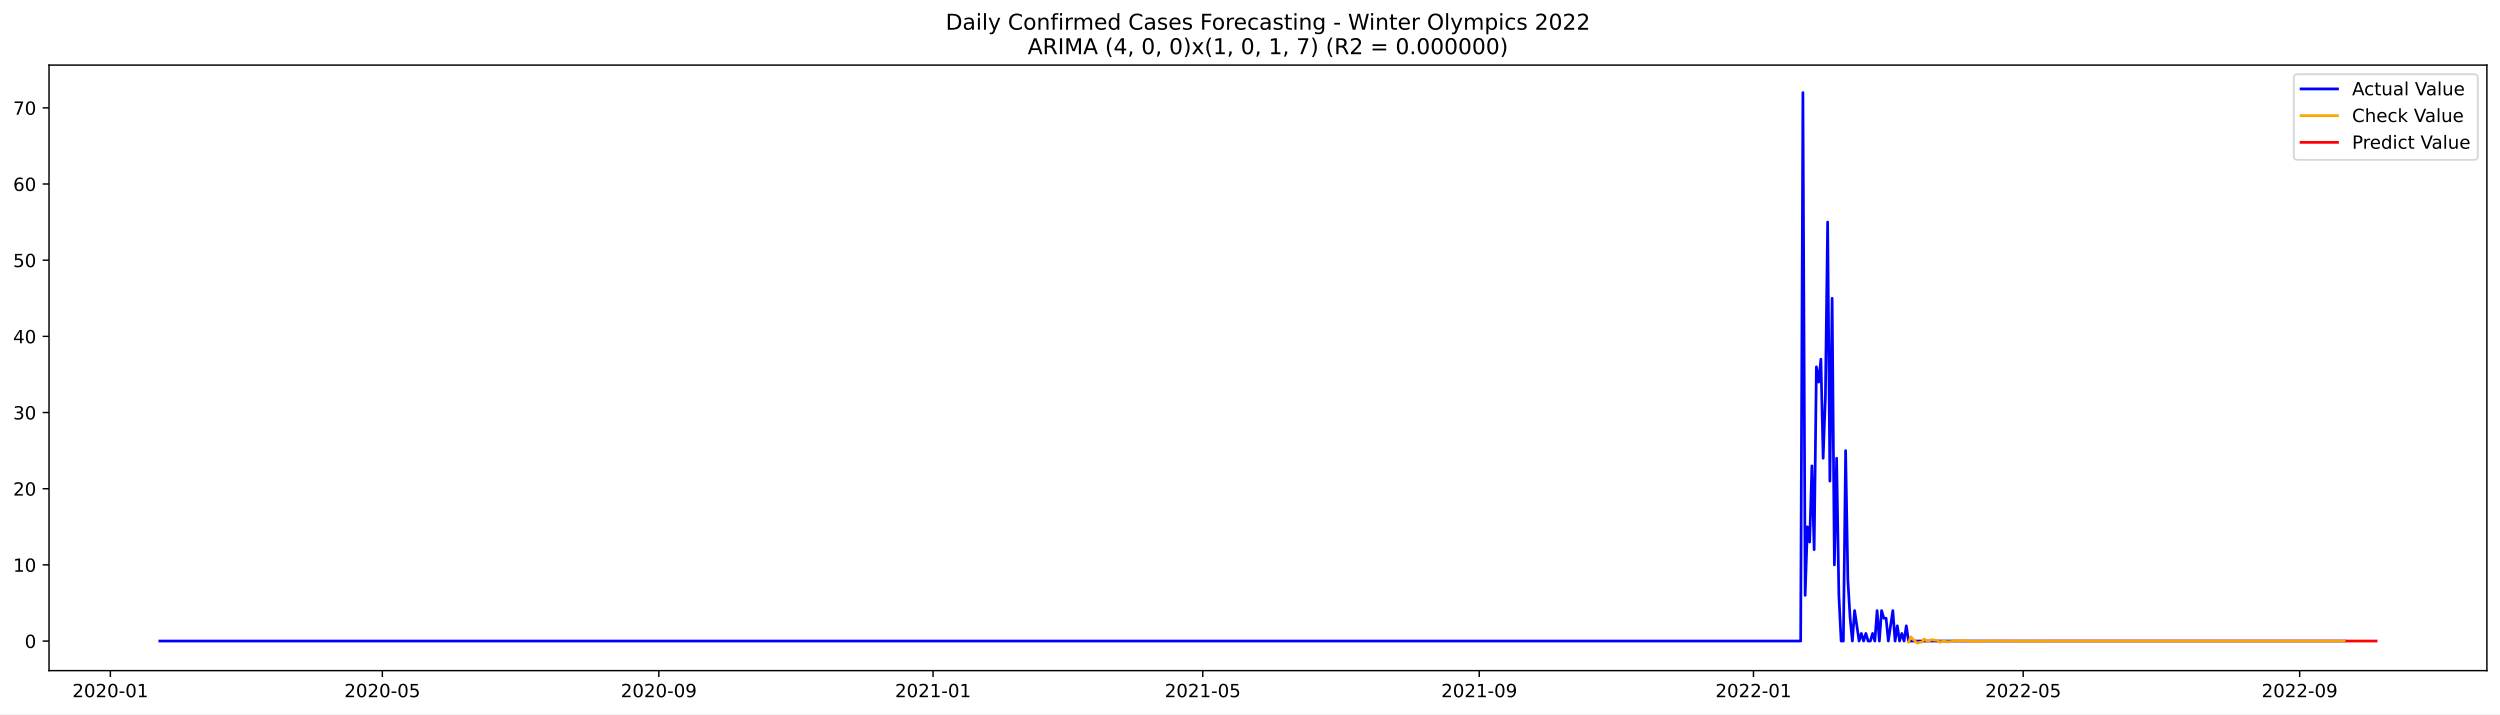
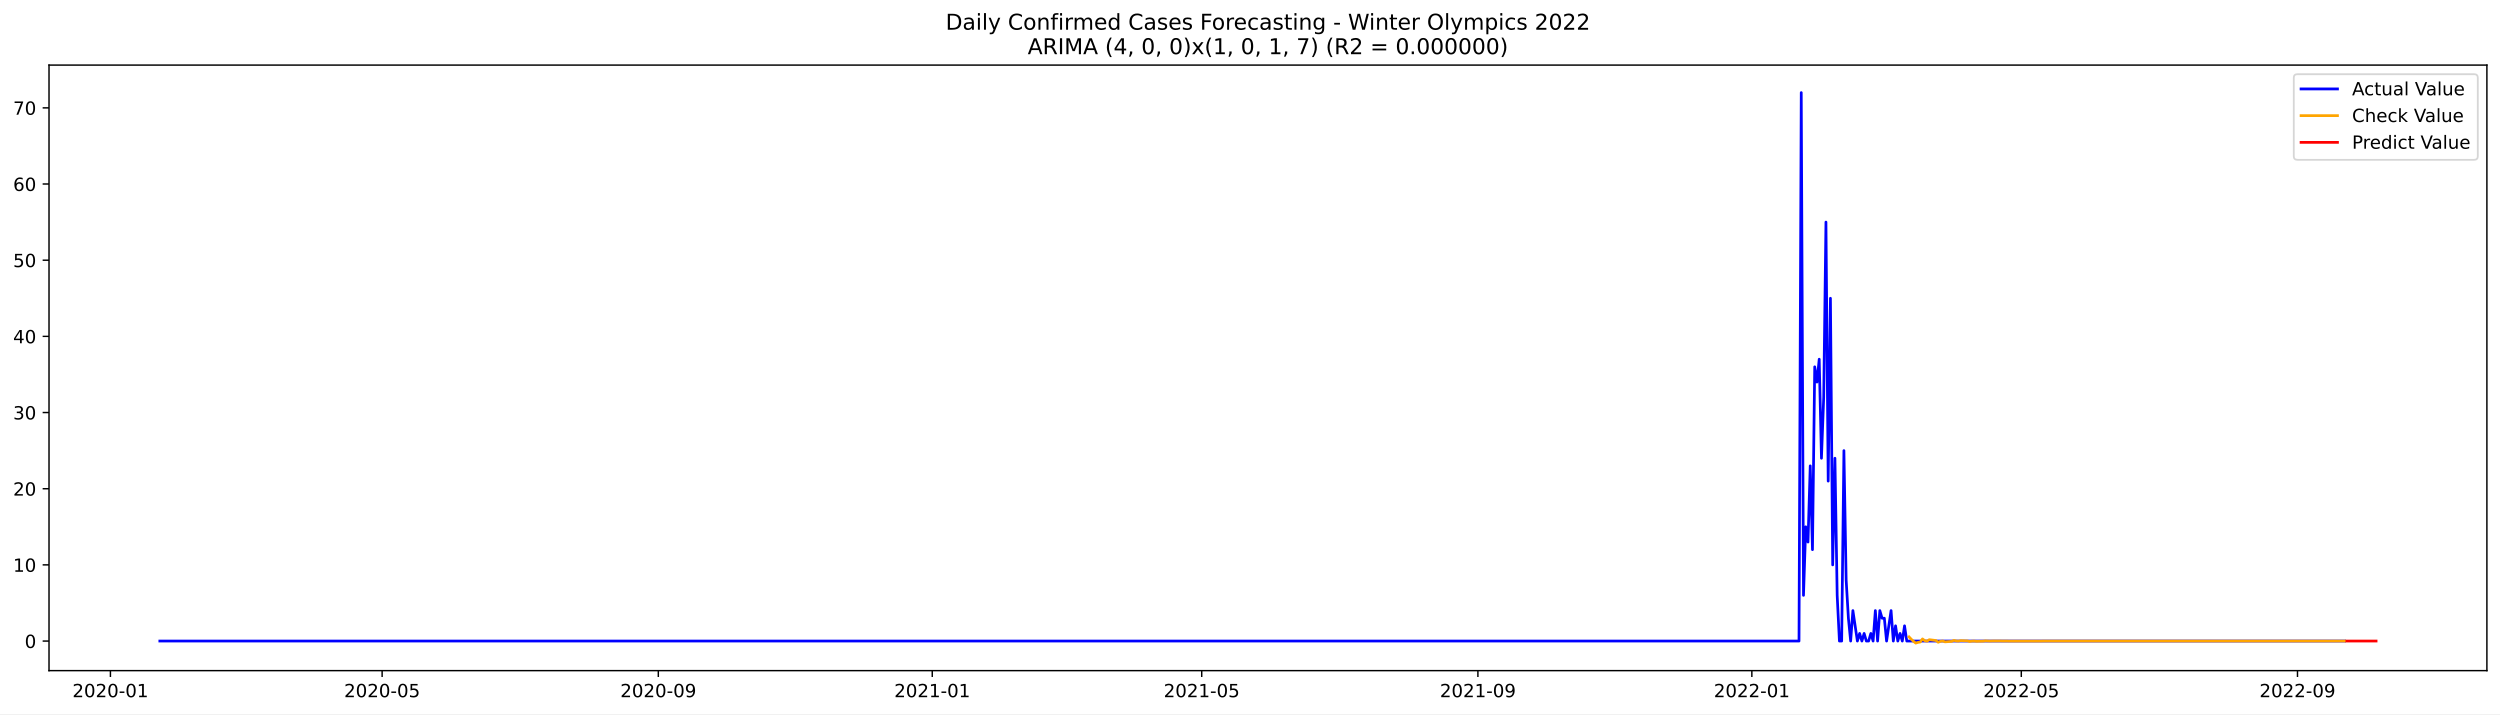
<svg xmlns="http://www.w3.org/2000/svg" xmlns:xlink="http://www.w3.org/1999/xlink" width="1373.325pt" height="392.274pt" viewBox="0 0 1373.325 392.274" version="1.1">
  <defs>
    <style type="text/css">*{stroke-linejoin: round; stroke-linecap: butt}</style>
  </defs>
  <g id="figure_1">
    <g id="patch_1">
      <path d="M 0 392.274  L 1373.325 392.274  L 1373.325 0  L 0 0  z " style="fill: #ffffff" />
    </g>
    <g id="axes_1">
      <g id="patch_2">
        <path d="M 26.925 368.396  L 1366.125 368.396  L 1366.125 35.755  L 26.925 35.755  z " style="fill: #ffffff" />
      </g>
      <g id="matplotlib.axis_1">
        <g id="xtick_1">
          <g id="line2d_1">
            <defs>
-               <path id="mdbe1eb4fd7" d="M 0 0  L 0 3.5  " style="stroke: #000000; stroke-width: 0.8" />
+               <path id="m71207d4132" d="M 0 0  L 0 3.5  " style="stroke: #000000; stroke-width: 0.8" />
            </defs>
            <g>
-               <use xlink:href="#mdbe1eb4fd7" x="60.633" y="368.396" style="stroke: #000000; stroke-width: 0.8" />
+               <use xlink:href="#m71207d4132" x="60.661" y="368.396" style="stroke: #000000; stroke-width: 0.8" />
            </g>
          </g>
          <g id="text_1">
-             <g transform="translate(39.74202 382.9939)scale(0.1 -0.1)">
+             <g transform="translate(39.76954 382.9939)scale(0.1 -0.1)">
              <defs>
                <path id="DejaVuSans-32" d="M 1228 531  L 3431 531  L 3431 0  L 469 0  L 469 531  Q 828 903 1448 1529  Q 2069 2156 2228 2338  Q 2531 2678 2651 2914  Q 2772 3150 2772 3378  Q 2772 3750 2511 3984  Q 2250 4219 1831 4219  Q 1534 4219 1204 4116  Q 875 4013 500 3803  L 500 4441  Q 881 4594 1212 4672  Q 1544 4750 1819 4750  Q 2544 4750 2975 4387  Q 3406 4025 3406 3419  Q 3406 3131 3298 2873  Q 3191 2616 2906 2266  Q 2828 2175 2409 1742  Q 1991 1309 1228 531  z " transform="scale(0.015625)" />
                <path id="DejaVuSans-30" d="M 2034 4250  Q 1547 4250 1301 3770  Q 1056 3291 1056 2328  Q 1056 1369 1301 889  Q 1547 409 2034 409  Q 2525 409 2770 889  Q 3016 1369 3016 2328  Q 3016 3291 2770 3770  Q 2525 4250 2034 4250  z M 2034 4750  Q 2819 4750 3233 4129  Q 3647 3509 3647 2328  Q 3647 1150 3233 529  Q 2819 -91 2034 -91  Q 1250 -91 836 529  Q 422 1150 422 2328  Q 422 3509 836 4129  Q 1250 4750 2034 4750  z " transform="scale(0.015625)" />
                <path id="DejaVuSans-2d" d="M 313 2009  L 1997 2009  L 1997 1497  L 313 1497  L 313 2009  z " transform="scale(0.015625)" />
                <path id="DejaVuSans-31" d="M 794 531  L 1825 531  L 1825 4091  L 703 3866  L 703 4441  L 1819 4666  L 2450 4666  L 2450 531  L 3481 531  L 3481 0  L 794 0  L 794 531  z " transform="scale(0.015625)" />
              </defs>
              <use xlink:href="#DejaVuSans-32" />
              <use xlink:href="#DejaVuSans-30" x="63.623" />
              <use xlink:href="#DejaVuSans-32" x="127.246" />
              <use xlink:href="#DejaVuSans-30" x="190.869" />
              <use xlink:href="#DejaVuSans-2d" x="254.492" />
              <use xlink:href="#DejaVuSans-30" x="290.576" />
              <use xlink:href="#DejaVuSans-31" x="354.199" />
            </g>
          </g>
        </g>
        <g id="xtick_2">
          <g id="line2d_2">
            <g>
-               <use xlink:href="#mdbe1eb4fd7" x="210.037" y="368.396" style="stroke: #000000; stroke-width: 0.8" />
+               <use xlink:href="#m71207d4132" x="209.913" y="368.396" style="stroke: #000000; stroke-width: 0.8" />
            </g>
          </g>
          <g id="text_2">
-             <g transform="translate(189.1457 382.9939)scale(0.1 -0.1)">
+             <g transform="translate(189.0218 382.9939)scale(0.1 -0.1)">
              <defs>
                <path id="DejaVuSans-35" d="M 691 4666  L 3169 4666  L 3169 4134  L 1269 4134  L 1269 2991  Q 1406 3038 1543 3061  Q 1681 3084 1819 3084  Q 2600 3084 3056 2656  Q 3513 2228 3513 1497  Q 3513 744 3044 326  Q 2575 -91 1722 -91  Q 1428 -91 1123 -41  Q 819 9 494 109  L 494 744  Q 775 591 1075 516  Q 1375 441 1709 441  Q 2250 441 2565 725  Q 2881 1009 2881 1497  Q 2881 1984 2565 2268  Q 2250 2553 1709 2553  Q 1456 2553 1204 2497  Q 953 2441 691 2322  L 691 4666  z " transform="scale(0.015625)" />
              </defs>
              <use xlink:href="#DejaVuSans-32" />
              <use xlink:href="#DejaVuSans-30" x="63.623" />
              <use xlink:href="#DejaVuSans-32" x="127.246" />
              <use xlink:href="#DejaVuSans-30" x="190.869" />
              <use xlink:href="#DejaVuSans-2d" x="254.492" />
              <use xlink:href="#DejaVuSans-30" x="290.576" />
              <use xlink:href="#DejaVuSans-35" x="354.199" />
            </g>
          </g>
        </g>
        <g id="xtick_3">
          <g id="line2d_3">
            <g>
-               <use xlink:href="#mdbe1eb4fd7" x="361.91" y="368.396" style="stroke: #000000; stroke-width: 0.8" />
+               <use xlink:href="#m71207d4132" x="361.632" y="368.396" style="stroke: #000000; stroke-width: 0.8" />
            </g>
          </g>
          <g id="text_3">
-             <g transform="translate(341.0188 382.9939)scale(0.1 -0.1)">
+             <g transform="translate(340.7411 382.9939)scale(0.1 -0.1)">
              <defs>
                <path id="DejaVuSans-39" d="M 703 97  L 703 672  Q 941 559 1184 500  Q 1428 441 1663 441  Q 2288 441 2617 861  Q 2947 1281 2994 2138  Q 2813 1869 2534 1725  Q 2256 1581 1919 1581  Q 1219 1581 811 2004  Q 403 2428 403 3163  Q 403 3881 828 4315  Q 1253 4750 1959 4750  Q 2769 4750 3195 4129  Q 3622 3509 3622 2328  Q 3622 1225 3098 567  Q 2575 -91 1691 -91  Q 1453 -91 1209 -44  Q 966 3 703 97  z M 1959 2075  Q 2384 2075 2632 2365  Q 2881 2656 2881 3163  Q 2881 3666 2632 3958  Q 2384 4250 1959 4250  Q 1534 4250 1286 3958  Q 1038 3666 1038 3163  Q 1038 2656 1286 2365  Q 1534 2075 1959 2075  z " transform="scale(0.015625)" />
              </defs>
              <use xlink:href="#DejaVuSans-32" />
              <use xlink:href="#DejaVuSans-30" x="63.623" />
              <use xlink:href="#DejaVuSans-32" x="127.246" />
              <use xlink:href="#DejaVuSans-30" x="190.869" />
              <use xlink:href="#DejaVuSans-2d" x="254.492" />
              <use xlink:href="#DejaVuSans-30" x="290.576" />
              <use xlink:href="#DejaVuSans-39" x="354.199" />
            </g>
          </g>
        </g>
        <g id="xtick_4">
          <g id="line2d_4">
            <g>
-               <use xlink:href="#mdbe1eb4fd7" x="512.549" y="368.396" style="stroke: #000000; stroke-width: 0.8" />
+               <use xlink:href="#m71207d4132" x="512.118" y="368.396" style="stroke: #000000; stroke-width: 0.8" />
            </g>
          </g>
          <g id="text_4">
-             <g transform="translate(491.6572 382.9939)scale(0.1 -0.1)">
+             <g transform="translate(491.2269 382.9939)scale(0.1 -0.1)">
              <use xlink:href="#DejaVuSans-32" />
              <use xlink:href="#DejaVuSans-30" x="63.623" />
              <use xlink:href="#DejaVuSans-32" x="127.246" />
              <use xlink:href="#DejaVuSans-31" x="190.869" />
              <use xlink:href="#DejaVuSans-2d" x="254.492" />
              <use xlink:href="#DejaVuSans-30" x="290.576" />
              <use xlink:href="#DejaVuSans-31" x="354.199" />
            </g>
          </g>
        </g>
        <g id="xtick_5">
          <g id="line2d_5">
            <g>
-               <use xlink:href="#mdbe1eb4fd7" x="660.718" y="368.396" style="stroke: #000000; stroke-width: 0.8" />
+               <use xlink:href="#m71207d4132" x="660.137" y="368.396" style="stroke: #000000; stroke-width: 0.8" />
            </g>
          </g>
          <g id="text_5">
-             <g transform="translate(639.8261 382.9939)scale(0.1 -0.1)">
+             <g transform="translate(639.2456 382.9939)scale(0.1 -0.1)">
              <use xlink:href="#DejaVuSans-32" />
              <use xlink:href="#DejaVuSans-30" x="63.623" />
              <use xlink:href="#DejaVuSans-32" x="127.246" />
              <use xlink:href="#DejaVuSans-31" x="190.869" />
              <use xlink:href="#DejaVuSans-2d" x="254.492" />
              <use xlink:href="#DejaVuSans-30" x="290.576" />
              <use xlink:href="#DejaVuSans-35" x="354.199" />
            </g>
          </g>
        </g>
        <g id="xtick_6">
          <g id="line2d_6">
            <g>
-               <use xlink:href="#mdbe1eb4fd7" x="812.591" y="368.396" style="stroke: #000000; stroke-width: 0.8" />
+               <use xlink:href="#m71207d4132" x="811.856" y="368.396" style="stroke: #000000; stroke-width: 0.8" />
            </g>
          </g>
          <g id="text_6">
-             <g transform="translate(791.6992 382.9939)scale(0.1 -0.1)">
+             <g transform="translate(790.9649 382.9939)scale(0.1 -0.1)">
              <use xlink:href="#DejaVuSans-32" />
              <use xlink:href="#DejaVuSans-30" x="63.623" />
              <use xlink:href="#DejaVuSans-32" x="127.246" />
              <use xlink:href="#DejaVuSans-31" x="190.869" />
              <use xlink:href="#DejaVuSans-2d" x="254.492" />
              <use xlink:href="#DejaVuSans-30" x="290.576" />
              <use xlink:href="#DejaVuSans-39" x="354.199" />
            </g>
          </g>
        </g>
        <g id="xtick_7">
          <g id="line2d_7">
            <g>
-               <use xlink:href="#mdbe1eb4fd7" x="963.229" y="368.396" style="stroke: #000000; stroke-width: 0.8" />
+               <use xlink:href="#m71207d4132" x="962.342" y="368.396" style="stroke: #000000; stroke-width: 0.8" />
            </g>
          </g>
          <g id="text_7">
-             <g transform="translate(942.3376 382.9939)scale(0.1 -0.1)">
+             <g transform="translate(941.4507 382.9939)scale(0.1 -0.1)">
              <use xlink:href="#DejaVuSans-32" />
              <use xlink:href="#DejaVuSans-30" x="63.623" />
              <use xlink:href="#DejaVuSans-32" x="127.246" />
              <use xlink:href="#DejaVuSans-32" x="190.869" />
              <use xlink:href="#DejaVuSans-2d" x="254.492" />
              <use xlink:href="#DejaVuSans-30" x="290.576" />
              <use xlink:href="#DejaVuSans-31" x="354.199" />
            </g>
          </g>
        </g>
        <g id="xtick_8">
          <g id="line2d_8">
            <g>
-               <use xlink:href="#mdbe1eb4fd7" x="1111.398" y="368.396" style="stroke: #000000; stroke-width: 0.8" />
+               <use xlink:href="#m71207d4132" x="1110.361" y="368.396" style="stroke: #000000; stroke-width: 0.8" />
            </g>
          </g>
          <g id="text_8">
-             <g transform="translate(1090.507 382.9939)scale(0.1 -0.1)">
+             <g transform="translate(1089.469 382.9939)scale(0.1 -0.1)">
              <use xlink:href="#DejaVuSans-32" />
              <use xlink:href="#DejaVuSans-30" x="63.623" />
              <use xlink:href="#DejaVuSans-32" x="127.246" />
              <use xlink:href="#DejaVuSans-32" x="190.869" />
              <use xlink:href="#DejaVuSans-2d" x="254.492" />
              <use xlink:href="#DejaVuSans-30" x="290.576" />
              <use xlink:href="#DejaVuSans-35" x="354.199" />
            </g>
          </g>
        </g>
        <g id="xtick_9">
          <g id="line2d_9">
            <g>
-               <use xlink:href="#mdbe1eb4fd7" x="1263.271" y="368.396" style="stroke: #000000; stroke-width: 0.8" />
+               <use xlink:href="#m71207d4132" x="1262.08" y="368.396" style="stroke: #000000; stroke-width: 0.8" />
            </g>
          </g>
          <g id="text_9">
-             <g transform="translate(1242.38 382.9939)scale(0.1 -0.1)">
+             <g transform="translate(1241.189 382.9939)scale(0.1 -0.1)">
              <use xlink:href="#DejaVuSans-32" />
              <use xlink:href="#DejaVuSans-30" x="63.623" />
              <use xlink:href="#DejaVuSans-32" x="127.246" />
              <use xlink:href="#DejaVuSans-32" x="190.869" />
              <use xlink:href="#DejaVuSans-2d" x="254.492" />
              <use xlink:href="#DejaVuSans-30" x="290.576" />
              <use xlink:href="#DejaVuSans-39" x="354.199" />
            </g>
          </g>
        </g>
      </g>
      <g id="matplotlib.axis_2">
        <g id="ytick_1">
          <g id="line2d_10">
            <defs>
-               <path id="m7c693dbdd8" d="M 0 0  L -3.5 0  " style="stroke: #000000; stroke-width: 0.8" />
+               <path id="me7e6e7f7c8" d="M 0 0  L -3.5 0  " style="stroke: #000000; stroke-width: 0.8" />
            </defs>
            <g>
-               <use xlink:href="#m7c693dbdd8" x="26.925" y="352.153" style="stroke: #000000; stroke-width: 0.8" />
+               <use xlink:href="#me7e6e7f7c8" x="26.925" y="352.153" style="stroke: #000000; stroke-width: 0.8" />
            </g>
          </g>
          <g id="text_10">
            <g transform="translate(13.5625 355.9525)scale(0.1 -0.1)">
              <use xlink:href="#DejaVuSans-30" />
            </g>
          </g>
        </g>
        <g id="ytick_2">
          <g id="line2d_11">
            <g>
-               <use xlink:href="#m7c693dbdd8" x="26.925" y="310.309" style="stroke: #000000; stroke-width: 0.8" />
+               <use xlink:href="#me7e6e7f7c8" x="26.925" y="310.309" style="stroke: #000000; stroke-width: 0.8" />
            </g>
          </g>
          <g id="text_11">
-             <g transform="translate(7.2 314.1084)scale(0.1 -0.1)">
+             <g transform="translate(7.2 314.1083)scale(0.1 -0.1)">
              <use xlink:href="#DejaVuSans-31" />
              <use xlink:href="#DejaVuSans-30" x="63.623" />
            </g>
          </g>
        </g>
        <g id="ytick_3">
          <g id="line2d_12">
            <g>
-               <use xlink:href="#m7c693dbdd8" x="26.925" y="268.465" style="stroke: #000000; stroke-width: 0.8" />
+               <use xlink:href="#me7e6e7f7c8" x="26.925" y="268.465" style="stroke: #000000; stroke-width: 0.8" />
            </g>
          </g>
          <g id="text_12">
            <g transform="translate(7.2 272.2642)scale(0.1 -0.1)">
              <use xlink:href="#DejaVuSans-32" />
              <use xlink:href="#DejaVuSans-30" x="63.623" />
            </g>
          </g>
        </g>
        <g id="ytick_4">
          <g id="line2d_13">
            <g>
-               <use xlink:href="#m7c693dbdd8" x="26.925" y="226.621" style="stroke: #000000; stroke-width: 0.8" />
+               <use xlink:href="#me7e6e7f7c8" x="26.925" y="226.621" style="stroke: #000000; stroke-width: 0.8" />
            </g>
          </g>
          <g id="text_13">
            <g transform="translate(7.2 230.4201)scale(0.1 -0.1)">
              <defs>
                <path id="DejaVuSans-33" d="M 2597 2516  Q 3050 2419 3304 2112  Q 3559 1806 3559 1356  Q 3559 666 3084 287  Q 2609 -91 1734 -91  Q 1441 -91 1130 -33  Q 819 25 488 141  L 488 750  Q 750 597 1062 519  Q 1375 441 1716 441  Q 2309 441 2620 675  Q 2931 909 2931 1356  Q 2931 1769 2642 2001  Q 2353 2234 1838 2234  L 1294 2234  L 1294 2753  L 1863 2753  Q 2328 2753 2575 2939  Q 2822 3125 2822 3475  Q 2822 3834 2567 4026  Q 2313 4219 1838 4219  Q 1578 4219 1281 4162  Q 984 4106 628 3988  L 628 4550  Q 988 4650 1302 4700  Q 1616 4750 1894 4750  Q 2613 4750 3031 4423  Q 3450 4097 3450 3541  Q 3450 3153 3228 2886  Q 3006 2619 2597 2516  z " transform="scale(0.015625)" />
              </defs>
              <use xlink:href="#DejaVuSans-33" />
              <use xlink:href="#DejaVuSans-30" x="63.623" />
            </g>
          </g>
        </g>
        <g id="ytick_5">
          <g id="line2d_14">
            <g>
-               <use xlink:href="#m7c693dbdd8" x="26.925" y="184.777" style="stroke: #000000; stroke-width: 0.8" />
+               <use xlink:href="#me7e6e7f7c8" x="26.925" y="184.777" style="stroke: #000000; stroke-width: 0.8" />
            </g>
          </g>
          <g id="text_14">
-             <g transform="translate(7.2 188.576)scale(0.1 -0.1)">
+             <g transform="translate(7.2 188.5759)scale(0.1 -0.1)">
              <defs>
                <path id="DejaVuSans-34" d="M 2419 4116  L 825 1625  L 2419 1625  L 2419 4116  z M 2253 4666  L 3047 4666  L 3047 1625  L 3713 1625  L 3713 1100  L 3047 1100  L 3047 0  L 2419 0  L 2419 1100  L 313 1100  L 313 1709  L 2253 4666  z " transform="scale(0.015625)" />
              </defs>
              <use xlink:href="#DejaVuSans-34" />
              <use xlink:href="#DejaVuSans-30" x="63.623" />
            </g>
          </g>
        </g>
        <g id="ytick_6">
          <g id="line2d_15">
            <g>
-               <use xlink:href="#m7c693dbdd8" x="26.925" y="142.933" style="stroke: #000000; stroke-width: 0.8" />
+               <use xlink:href="#me7e6e7f7c8" x="26.925" y="142.933" style="stroke: #000000; stroke-width: 0.8" />
            </g>
          </g>
          <g id="text_15">
            <g transform="translate(7.2 146.7318)scale(0.1 -0.1)">
              <use xlink:href="#DejaVuSans-35" />
              <use xlink:href="#DejaVuSans-30" x="63.623" />
            </g>
          </g>
        </g>
        <g id="ytick_7">
          <g id="line2d_16">
            <g>
-               <use xlink:href="#m7c693dbdd8" x="26.925" y="101.088" style="stroke: #000000; stroke-width: 0.8" />
+               <use xlink:href="#me7e6e7f7c8" x="26.925" y="101.088" style="stroke: #000000; stroke-width: 0.8" />
            </g>
          </g>
          <g id="text_16">
            <g transform="translate(7.2 104.8877)scale(0.1 -0.1)">
              <defs>
                <path id="DejaVuSans-36" d="M 2113 2584  Q 1688 2584 1439 2293  Q 1191 2003 1191 1497  Q 1191 994 1439 701  Q 1688 409 2113 409  Q 2538 409 2786 701  Q 3034 994 3034 1497  Q 3034 2003 2786 2293  Q 2538 2584 2113 2584  z M 3366 4563  L 3366 3988  Q 3128 4100 2886 4159  Q 2644 4219 2406 4219  Q 1781 4219 1451 3797  Q 1122 3375 1075 2522  Q 1259 2794 1537 2939  Q 1816 3084 2150 3084  Q 2853 3084 3261 2657  Q 3669 2231 3669 1497  Q 3669 778 3244 343  Q 2819 -91 2113 -91  Q 1303 -91 875 529  Q 447 1150 447 2328  Q 447 3434 972 4092  Q 1497 4750 2381 4750  Q 2619 4750 2861 4703  Q 3103 4656 3366 4563  z " transform="scale(0.015625)" />
              </defs>
              <use xlink:href="#DejaVuSans-36" />
              <use xlink:href="#DejaVuSans-30" x="63.623" />
            </g>
          </g>
        </g>
        <g id="ytick_8">
          <g id="line2d_17">
            <g>
-               <use xlink:href="#m7c693dbdd8" x="26.925" y="59.244" style="stroke: #000000; stroke-width: 0.8" />
+               <use xlink:href="#me7e6e7f7c8" x="26.925" y="59.244" style="stroke: #000000; stroke-width: 0.8" />
            </g>
          </g>
          <g id="text_17">
            <g transform="translate(7.2 63.04355)scale(0.1 -0.1)">
              <defs>
                <path id="DejaVuSans-37" d="M 525 4666  L 3525 4666  L 3525 4397  L 1831 0  L 1172 0  L 2766 4134  L 525 4134  L 525 4666  z " transform="scale(0.015625)" />
              </defs>
              <use xlink:href="#DejaVuSans-37" />
              <use xlink:href="#DejaVuSans-30" x="63.623" />
            </g>
          </g>
        </g>
      </g>
      <g id="line2d_18">
-         <path d="M 87.798 352.153  L 989.159 352.153  L 990.393 50.876  L 991.628 327.047  L 992.863 289.387  L 994.098 297.756  L 995.332 255.912  L 996.567 301.94  L 997.802 201.514  L 999.037 209.883  L 1000.271 197.33  L 1001.506 251.727  L 1002.741 218.252  L 1003.975 122.011  L 1005.21 264.281  L 1006.445 163.855  L 1007.68 310.309  L 1008.914 251.727  L 1010.149 327.047  L 1011.384 352.153  L 1012.619 352.153  L 1013.853 247.543  L 1015.088 318.678  L 1016.323 339.6  L 1017.558 352.153  L 1018.792 335.416  L 1021.262 352.153  L 1022.497 347.969  L 1023.731 352.153  L 1024.966 347.969  L 1026.201 352.153  L 1027.436 352.153  L 1028.67 347.969  L 1029.905 352.153  L 1031.14 335.416  L 1032.375 352.153  L 1033.609 335.416  L 1034.844 339.6  L 1036.079 339.6  L 1037.313 352.153  L 1039.783 335.416  L 1041.018 352.153  L 1042.252 343.784  L 1043.487 352.153  L 1044.722 347.969  L 1045.957 352.153  L 1047.191 343.784  L 1048.426 352.153  L 1287.966 352.153  L 1287.966 352.153  " clip-path="url(#pfdb319842e)" style="fill: none; stroke: #0000ff; stroke-width: 1.5; stroke-linecap: square" />
+         <path d="M 87.798 352.153  L 988.245 352.153  L 989.479 50.876  L 990.712 327.047  L 991.946 289.387  L 993.179 297.756  L 994.413 255.912  L 995.646 301.94  L 996.88 201.514  L 998.113 209.883  L 999.347 197.33  L 1000.58 251.727  L 1001.814 218.252  L 1003.047 122.011  L 1004.281 264.281  L 1005.514 163.855  L 1006.748 310.309  L 1007.981 251.727  L 1009.215 327.047  L 1010.448 352.153  L 1011.682 352.153  L 1012.915 247.543  L 1014.149 318.678  L 1015.382 339.6  L 1016.616 352.153  L 1017.849 335.416  L 1020.316 352.153  L 1021.55 347.969  L 1022.783 352.153  L 1024.017 347.969  L 1025.25 352.153  L 1026.484 352.153  L 1027.717 347.969  L 1028.951 352.153  L 1030.184 335.416  L 1031.418 352.153  L 1032.651 335.416  L 1033.884 339.6  L 1035.118 339.6  L 1036.351 352.153  L 1038.818 335.416  L 1040.052 352.153  L 1041.285 343.784  L 1042.519 352.153  L 1043.752 347.969  L 1044.986 352.153  L 1046.219 343.784  L 1047.453 352.153  L 1287.983 352.153  L 1287.983 352.153  " clip-path="url(#paab6452adb)" style="fill: none; stroke: #0000ff; stroke-width: 1.5; stroke-linecap: square" />
      </g>
      <g id="line2d_19">
-         <path d="M 1048.426 352.727  L 1049.661 349.86  L 1050.896 351.169  L 1052.13 352.314  L 1053.365 353.276  L 1054.6 352.875  L 1055.835 352.68  L 1057.069 350.978  L 1058.304 351.931  L 1059.539 352.247  L 1060.774 351.395  L 1064.478 351.852  L 1065.713 352.825  L 1066.947 352.28  L 1068.182 352.099  L 1069.417 352.587  L 1073.121 352.325  L 1074.356 351.77  L 1075.59 352.081  L 1076.825 352.184  L 1078.06 351.906  L 1081.764 352.055  L 1082.999 352.372  L 1084.234 352.195  L 1085.468 352.136  L 1086.703 352.295  L 1090.407 352.209  L 1091.642 352.028  L 1094.112 352.163  L 1096.581 352.085  L 1106.459 352.178  L 1131.154 352.146  L 1186.717 352.154  L 1287.966 352.153  L 1287.966 352.153  " clip-path="url(#pfdb319842e)" style="fill: none; stroke: #ffa500; stroke-width: 1.5; stroke-linecap: square" />
+         <path d="M 1048.686 349.86  L 1049.92 351.169  L 1051.153 352.314  L 1052.387 353.276  L 1053.62 352.875  L 1054.854 352.68  L 1056.087 350.978  L 1057.321 351.931  L 1058.554 352.247  L 1059.788 351.395  L 1063.488 351.852  L 1064.722 352.825  L 1065.955 352.28  L 1067.189 352.099  L 1068.422 352.587  L 1072.123 352.325  L 1073.356 351.77  L 1074.59 352.081  L 1075.823 352.184  L 1077.057 351.906  L 1080.757 352.055  L 1081.991 352.372  L 1083.224 352.195  L 1084.458 352.136  L 1085.691 352.295  L 1089.392 352.209  L 1090.625 352.028  L 1093.092 352.163  L 1095.559 352.085  L 1105.427 352.178  L 1130.097 352.146  L 1185.604 352.154  L 1287.983 352.153  L 1287.983 352.153  " clip-path="url(#paab6452adb)" style="fill: none; stroke: #ffa500; stroke-width: 1.5; stroke-linecap: square" />
      </g>
      <g id="line2d_20">
-         <path d="M 1289.201 352.153  L 1290.435 352.153  L 1291.67 352.153  L 1292.905 352.153  L 1294.14 352.153  L 1295.374 352.153  L 1296.609 352.153  L 1297.844 352.153  L 1299.079 352.153  L 1300.313 352.153  L 1301.548 352.153  L 1302.783 352.153  L 1304.018 352.153  L 1305.252 352.153  " clip-path="url(#pfdb319842e)" style="fill: none; stroke: #ff0000; stroke-width: 1.5; stroke-linecap: square" />
+         <path d="M 1289.217 352.153  L 1290.45 352.153  L 1291.684 352.153  L 1292.917 352.153  L 1294.151 352.153  L 1295.384 352.153  L 1296.618 352.153  L 1297.851 352.153  L 1299.085 352.153  L 1300.318 352.153  L 1301.552 352.153  L 1302.785 352.153  L 1304.019 352.153  L 1305.252 352.153  " clip-path="url(#paab6452adb)" style="fill: none; stroke: #ff0000; stroke-width: 1.5; stroke-linecap: square" />
      </g>
      <g id="patch_3">
        <path d="M 26.925 368.396  L 26.925 35.755  " style="fill: none; stroke: #000000; stroke-width: 0.8; stroke-linejoin: miter; stroke-linecap: square" />
      </g>
      <g id="patch_4">
        <path d="M 1366.125 368.396  L 1366.125 35.755  " style="fill: none; stroke: #000000; stroke-width: 0.8; stroke-linejoin: miter; stroke-linecap: square" />
      </g>
      <g id="patch_5">
        <path d="M 26.925 368.396  L 1366.125 368.396  " style="fill: none; stroke: #000000; stroke-width: 0.8; stroke-linejoin: miter; stroke-linecap: square" />
      </g>
      <g id="patch_6">
        <path d="M 26.925 35.755  L 1366.125 35.755  " style="fill: none; stroke: #000000; stroke-width: 0.8; stroke-linejoin: miter; stroke-linecap: square" />
      </g>
      <g id="text_18">
        <g transform="translate(519.4772 16.31812)scale(0.12 -0.12)">
          <defs>
            <path id="DejaVuSans-44" d="M 1259 4147  L 1259 519  L 2022 519  Q 2988 519 3436 956  Q 3884 1394 3884 2338  Q 3884 3275 3436 3711  Q 2988 4147 2022 4147  L 1259 4147  z M 628 4666  L 1925 4666  Q 3281 4666 3915 4102  Q 4550 3538 4550 2338  Q 4550 1131 3912 565  Q 3275 0 1925 0  L 628 0  L 628 4666  z " transform="scale(0.015625)" />
            <path id="DejaVuSans-61" d="M 2194 1759  Q 1497 1759 1228 1600  Q 959 1441 959 1056  Q 959 750 1161 570  Q 1363 391 1709 391  Q 2188 391 2477 730  Q 2766 1069 2766 1631  L 2766 1759  L 2194 1759  z M 3341 1997  L 3341 0  L 2766 0  L 2766 531  Q 2569 213 2275 61  Q 1981 -91 1556 -91  Q 1019 -91 701 211  Q 384 513 384 1019  Q 384 1609 779 1909  Q 1175 2209 1959 2209  L 2766 2209  L 2766 2266  Q 2766 2663 2505 2880  Q 2244 3097 1772 3097  Q 1472 3097 1187 3025  Q 903 2953 641 2809  L 641 3341  Q 956 3463 1253 3523  Q 1550 3584 1831 3584  Q 2591 3584 2966 3190  Q 3341 2797 3341 1997  z " transform="scale(0.015625)" />
            <path id="DejaVuSans-69" d="M 603 3500  L 1178 3500  L 1178 0  L 603 0  L 603 3500  z M 603 4863  L 1178 4863  L 1178 4134  L 603 4134  L 603 4863  z " transform="scale(0.015625)" />
            <path id="DejaVuSans-6c" d="M 603 4863  L 1178 4863  L 1178 0  L 603 0  L 603 4863  z " transform="scale(0.015625)" />
            <path id="DejaVuSans-79" d="M 2059 -325  Q 1816 -950 1584 -1140  Q 1353 -1331 966 -1331  L 506 -1331  L 506 -850  L 844 -850  Q 1081 -850 1212 -737  Q 1344 -625 1503 -206  L 1606 56  L 191 3500  L 800 3500  L 1894 763  L 2988 3500  L 3597 3500  L 2059 -325  z " transform="scale(0.015625)" />
            <path id="DejaVuSans-20" transform="scale(0.015625)" />
            <path id="DejaVuSans-43" d="M 4122 4306  L 4122 3641  Q 3803 3938 3442 4084  Q 3081 4231 2675 4231  Q 1875 4231 1450 3742  Q 1025 3253 1025 2328  Q 1025 1406 1450 917  Q 1875 428 2675 428  Q 3081 428 3442 575  Q 3803 722 4122 1019  L 4122 359  Q 3791 134 3420 21  Q 3050 -91 2638 -91  Q 1578 -91 968 557  Q 359 1206 359 2328  Q 359 3453 968 4101  Q 1578 4750 2638 4750  Q 3056 4750 3426 4639  Q 3797 4528 4122 4306  z " transform="scale(0.015625)" />
            <path id="DejaVuSans-6f" d="M 1959 3097  Q 1497 3097 1228 2736  Q 959 2375 959 1747  Q 959 1119 1226 758  Q 1494 397 1959 397  Q 2419 397 2687 759  Q 2956 1122 2956 1747  Q 2956 2369 2687 2733  Q 2419 3097 1959 3097  z M 1959 3584  Q 2709 3584 3137 3096  Q 3566 2609 3566 1747  Q 3566 888 3137 398  Q 2709 -91 1959 -91  Q 1206 -91 779 398  Q 353 888 353 1747  Q 353 2609 779 3096  Q 1206 3584 1959 3584  z " transform="scale(0.015625)" />
            <path id="DejaVuSans-6e" d="M 3513 2113  L 3513 0  L 2938 0  L 2938 2094  Q 2938 2591 2744 2837  Q 2550 3084 2163 3084  Q 1697 3084 1428 2787  Q 1159 2491 1159 1978  L 1159 0  L 581 0  L 581 3500  L 1159 3500  L 1159 2956  Q 1366 3272 1645 3428  Q 1925 3584 2291 3584  Q 2894 3584 3203 3211  Q 3513 2838 3513 2113  z " transform="scale(0.015625)" />
            <path id="DejaVuSans-66" d="M 2375 4863  L 2375 4384  L 1825 4384  Q 1516 4384 1395 4259  Q 1275 4134 1275 3809  L 1275 3500  L 2222 3500  L 2222 3053  L 1275 3053  L 1275 0  L 697 0  L 697 3053  L 147 3053  L 147 3500  L 697 3500  L 697 3744  Q 697 4328 969 4595  Q 1241 4863 1831 4863  L 2375 4863  z " transform="scale(0.015625)" />
            <path id="DejaVuSans-72" d="M 2631 2963  Q 2534 3019 2420 3045  Q 2306 3072 2169 3072  Q 1681 3072 1420 2755  Q 1159 2438 1159 1844  L 1159 0  L 581 0  L 581 3500  L 1159 3500  L 1159 2956  Q 1341 3275 1631 3429  Q 1922 3584 2338 3584  Q 2397 3584 2469 3576  Q 2541 3569 2628 3553  L 2631 2963  z " transform="scale(0.015625)" />
            <path id="DejaVuSans-6d" d="M 3328 2828  Q 3544 3216 3844 3400  Q 4144 3584 4550 3584  Q 5097 3584 5394 3201  Q 5691 2819 5691 2113  L 5691 0  L 5113 0  L 5113 2094  Q 5113 2597 4934 2840  Q 4756 3084 4391 3084  Q 3944 3084 3684 2787  Q 3425 2491 3425 1978  L 3425 0  L 2847 0  L 2847 2094  Q 2847 2600 2669 2842  Q 2491 3084 2119 3084  Q 1678 3084 1418 2786  Q 1159 2488 1159 1978  L 1159 0  L 581 0  L 581 3500  L 1159 3500  L 1159 2956  Q 1356 3278 1631 3431  Q 1906 3584 2284 3584  Q 2666 3584 2933 3390  Q 3200 3197 3328 2828  z " transform="scale(0.015625)" />
            <path id="DejaVuSans-65" d="M 3597 1894  L 3597 1613  L 953 1613  Q 991 1019 1311 708  Q 1631 397 2203 397  Q 2534 397 2845 478  Q 3156 559 3463 722  L 3463 178  Q 3153 47 2828 -22  Q 2503 -91 2169 -91  Q 1331 -91 842 396  Q 353 884 353 1716  Q 353 2575 817 3079  Q 1281 3584 2069 3584  Q 2775 3584 3186 3129  Q 3597 2675 3597 1894  z M 3022 2063  Q 3016 2534 2758 2815  Q 2500 3097 2075 3097  Q 1594 3097 1305 2825  Q 1016 2553 972 2059  L 3022 2063  z " transform="scale(0.015625)" />
            <path id="DejaVuSans-64" d="M 2906 2969  L 2906 4863  L 3481 4863  L 3481 0  L 2906 0  L 2906 525  Q 2725 213 2448 61  Q 2172 -91 1784 -91  Q 1150 -91 751 415  Q 353 922 353 1747  Q 353 2572 751 3078  Q 1150 3584 1784 3584  Q 2172 3584 2448 3432  Q 2725 3281 2906 2969  z M 947 1747  Q 947 1113 1208 752  Q 1469 391 1925 391  Q 2381 391 2643 752  Q 2906 1113 2906 1747  Q 2906 2381 2643 2742  Q 2381 3103 1925 3103  Q 1469 3103 1208 2742  Q 947 2381 947 1747  z " transform="scale(0.015625)" />
            <path id="DejaVuSans-73" d="M 2834 3397  L 2834 2853  Q 2591 2978 2328 3040  Q 2066 3103 1784 3103  Q 1356 3103 1142 2972  Q 928 2841 928 2578  Q 928 2378 1081 2264  Q 1234 2150 1697 2047  L 1894 2003  Q 2506 1872 2764 1633  Q 3022 1394 3022 966  Q 3022 478 2636 193  Q 2250 -91 1575 -91  Q 1294 -91 989 -36  Q 684 19 347 128  L 347 722  Q 666 556 975 473  Q 1284 391 1588 391  Q 1994 391 2212 530  Q 2431 669 2431 922  Q 2431 1156 2273 1281  Q 2116 1406 1581 1522  L 1381 1569  Q 847 1681 609 1914  Q 372 2147 372 2553  Q 372 3047 722 3315  Q 1072 3584 1716 3584  Q 2034 3584 2315 3537  Q 2597 3491 2834 3397  z " transform="scale(0.015625)" />
            <path id="DejaVuSans-46" d="M 628 4666  L 3309 4666  L 3309 4134  L 1259 4134  L 1259 2759  L 3109 2759  L 3109 2228  L 1259 2228  L 1259 0  L 628 0  L 628 4666  z " transform="scale(0.015625)" />
            <path id="DejaVuSans-63" d="M 3122 3366  L 3122 2828  Q 2878 2963 2633 3030  Q 2388 3097 2138 3097  Q 1578 3097 1268 2742  Q 959 2388 959 1747  Q 959 1106 1268 751  Q 1578 397 2138 397  Q 2388 397 2633 464  Q 2878 531 3122 666  L 3122 134  Q 2881 22 2623 -34  Q 2366 -91 2075 -91  Q 1284 -91 818 406  Q 353 903 353 1747  Q 353 2603 823 3093  Q 1294 3584 2113 3584  Q 2378 3584 2631 3529  Q 2884 3475 3122 3366  z " transform="scale(0.015625)" />
            <path id="DejaVuSans-74" d="M 1172 4494  L 1172 3500  L 2356 3500  L 2356 3053  L 1172 3053  L 1172 1153  Q 1172 725 1289 603  Q 1406 481 1766 481  L 2356 481  L 2356 0  L 1766 0  Q 1100 0 847 248  Q 594 497 594 1153  L 594 3053  L 172 3053  L 172 3500  L 594 3500  L 594 4494  L 1172 4494  z " transform="scale(0.015625)" />
            <path id="DejaVuSans-67" d="M 2906 1791  Q 2906 2416 2648 2759  Q 2391 3103 1925 3103  Q 1463 3103 1205 2759  Q 947 2416 947 1791  Q 947 1169 1205 825  Q 1463 481 1925 481  Q 2391 481 2648 825  Q 2906 1169 2906 1791  z M 3481 434  Q 3481 -459 3084 -895  Q 2688 -1331 1869 -1331  Q 1566 -1331 1297 -1286  Q 1028 -1241 775 -1147  L 775 -588  Q 1028 -725 1275 -790  Q 1522 -856 1778 -856  Q 2344 -856 2625 -561  Q 2906 -266 2906 331  L 2906 616  Q 2728 306 2450 153  Q 2172 0 1784 0  Q 1141 0 747 490  Q 353 981 353 1791  Q 353 2603 747 3093  Q 1141 3584 1784 3584  Q 2172 3584 2450 3431  Q 2728 3278 2906 2969  L 2906 3500  L 3481 3500  L 3481 434  z " transform="scale(0.015625)" />
            <path id="DejaVuSans-57" d="M 213 4666  L 850 4666  L 1831 722  L 2809 4666  L 3519 4666  L 4500 722  L 5478 4666  L 6119 4666  L 4947 0  L 4153 0  L 3169 4050  L 2175 0  L 1381 0  L 213 4666  z " transform="scale(0.015625)" />
            <path id="DejaVuSans-4f" d="M 2522 4238  Q 1834 4238 1429 3725  Q 1025 3213 1025 2328  Q 1025 1447 1429 934  Q 1834 422 2522 422  Q 3209 422 3611 934  Q 4013 1447 4013 2328  Q 4013 3213 3611 3725  Q 3209 4238 2522 4238  z M 2522 4750  Q 3503 4750 4090 4092  Q 4678 3434 4678 2328  Q 4678 1225 4090 567  Q 3503 -91 2522 -91  Q 1538 -91 948 565  Q 359 1222 359 2328  Q 359 3434 948 4092  Q 1538 4750 2522 4750  z " transform="scale(0.015625)" />
            <path id="DejaVuSans-70" d="M 1159 525  L 1159 -1331  L 581 -1331  L 581 3500  L 1159 3500  L 1159 2969  Q 1341 3281 1617 3432  Q 1894 3584 2278 3584  Q 2916 3584 3314 3078  Q 3713 2572 3713 1747  Q 3713 922 3314 415  Q 2916 -91 2278 -91  Q 1894 -91 1617 61  Q 1341 213 1159 525  z M 3116 1747  Q 3116 2381 2855 2742  Q 2594 3103 2138 3103  Q 1681 3103 1420 2742  Q 1159 2381 1159 1747  Q 1159 1113 1420 752  Q 1681 391 2138 391  Q 2594 391 2855 752  Q 3116 1113 3116 1747  z " transform="scale(0.015625)" />
          </defs>
          <use xlink:href="#DejaVuSans-44" />
          <use xlink:href="#DejaVuSans-61" x="77.002" />
          <use xlink:href="#DejaVuSans-69" x="138.281" />
          <use xlink:href="#DejaVuSans-6c" x="166.064" />
          <use xlink:href="#DejaVuSans-79" x="193.848" />
          <use xlink:href="#DejaVuSans-20" x="253.027" />
          <use xlink:href="#DejaVuSans-43" x="284.814" />
          <use xlink:href="#DejaVuSans-6f" x="354.639" />
          <use xlink:href="#DejaVuSans-6e" x="415.82" />
          <use xlink:href="#DejaVuSans-66" x="479.199" />
          <use xlink:href="#DejaVuSans-69" x="514.404" />
          <use xlink:href="#DejaVuSans-72" x="542.188" />
          <use xlink:href="#DejaVuSans-6d" x="581.551" />
          <use xlink:href="#DejaVuSans-65" x="678.963" />
          <use xlink:href="#DejaVuSans-64" x="740.486" />
          <use xlink:href="#DejaVuSans-20" x="803.963" />
          <use xlink:href="#DejaVuSans-43" x="835.75" />
          <use xlink:href="#DejaVuSans-61" x="905.574" />
          <use xlink:href="#DejaVuSans-73" x="966.854" />
          <use xlink:href="#DejaVuSans-65" x="1018.953" />
          <use xlink:href="#DejaVuSans-73" x="1080.477" />
          <use xlink:href="#DejaVuSans-20" x="1132.576" />
          <use xlink:href="#DejaVuSans-46" x="1164.363" />
          <use xlink:href="#DejaVuSans-6f" x="1218.258" />
          <use xlink:href="#DejaVuSans-72" x="1279.439" />
          <use xlink:href="#DejaVuSans-65" x="1318.303" />
          <use xlink:href="#DejaVuSans-63" x="1379.826" />
          <use xlink:href="#DejaVuSans-61" x="1434.807" />
          <use xlink:href="#DejaVuSans-73" x="1496.086" />
          <use xlink:href="#DejaVuSans-74" x="1548.186" />
          <use xlink:href="#DejaVuSans-69" x="1587.395" />
          <use xlink:href="#DejaVuSans-6e" x="1615.178" />
          <use xlink:href="#DejaVuSans-67" x="1678.557" />
          <use xlink:href="#DejaVuSans-20" x="1742.033" />
          <use xlink:href="#DejaVuSans-2d" x="1773.82" />
          <use xlink:href="#DejaVuSans-20" x="1809.904" />
          <use xlink:href="#DejaVuSans-57" x="1841.691" />
          <use xlink:href="#DejaVuSans-69" x="1938.318" />
          <use xlink:href="#DejaVuSans-6e" x="1966.102" />
          <use xlink:href="#DejaVuSans-74" x="2029.48" />
          <use xlink:href="#DejaVuSans-65" x="2068.689" />
          <use xlink:href="#DejaVuSans-72" x="2130.213" />
          <use xlink:href="#DejaVuSans-20" x="2171.326" />
          <use xlink:href="#DejaVuSans-4f" x="2203.113" />
          <use xlink:href="#DejaVuSans-6c" x="2281.824" />
          <use xlink:href="#DejaVuSans-79" x="2309.607" />
          <use xlink:href="#DejaVuSans-6d" x="2368.787" />
          <use xlink:href="#DejaVuSans-70" x="2466.199" />
          <use xlink:href="#DejaVuSans-69" x="2529.676" />
          <use xlink:href="#DejaVuSans-63" x="2557.459" />
          <use xlink:href="#DejaVuSans-73" x="2612.439" />
          <use xlink:href="#DejaVuSans-20" x="2664.539" />
          <use xlink:href="#DejaVuSans-32" x="2696.326" />
          <use xlink:href="#DejaVuSans-30" x="2759.949" />
          <use xlink:href="#DejaVuSans-32" x="2823.572" />
          <use xlink:href="#DejaVuSans-32" x="2887.195" />
        </g>
        <g transform="translate(564.5409 29.7555)scale(0.12 -0.12)">
          <defs>
            <path id="DejaVuSans-41" d="M 2188 4044  L 1331 1722  L 3047 1722  L 2188 4044  z M 1831 4666  L 2547 4666  L 4325 0  L 3669 0  L 3244 1197  L 1141 1197  L 716 0  L 50 0  L 1831 4666  z " transform="scale(0.015625)" />
            <path id="DejaVuSans-52" d="M 2841 2188  Q 3044 2119 3236 1894  Q 3428 1669 3622 1275  L 4263 0  L 3584 0  L 2988 1197  Q 2756 1666 2539 1819  Q 2322 1972 1947 1972  L 1259 1972  L 1259 0  L 628 0  L 628 4666  L 2053 4666  Q 2853 4666 3247 4331  Q 3641 3997 3641 3322  Q 3641 2881 3436 2590  Q 3231 2300 2841 2188  z M 1259 4147  L 1259 2491  L 2053 2491  Q 2509 2491 2742 2702  Q 2975 2913 2975 3322  Q 2975 3731 2742 3939  Q 2509 4147 2053 4147  L 1259 4147  z " transform="scale(0.015625)" />
            <path id="DejaVuSans-49" d="M 628 4666  L 1259 4666  L 1259 0  L 628 0  L 628 4666  z " transform="scale(0.015625)" />
            <path id="DejaVuSans-4d" d="M 628 4666  L 1569 4666  L 2759 1491  L 3956 4666  L 4897 4666  L 4897 0  L 4281 0  L 4281 4097  L 3078 897  L 2444 897  L 1241 4097  L 1241 0  L 628 0  L 628 4666  z " transform="scale(0.015625)" />
            <path id="DejaVuSans-28" d="M 1984 4856  Q 1566 4138 1362 3434  Q 1159 2731 1159 2009  Q 1159 1288 1364 580  Q 1569 -128 1984 -844  L 1484 -844  Q 1016 -109 783 600  Q 550 1309 550 2009  Q 550 2706 781 3412  Q 1013 4119 1484 4856  L 1984 4856  z " transform="scale(0.015625)" />
            <path id="DejaVuSans-2c" d="M 750 794  L 1409 794  L 1409 256  L 897 -744  L 494 -744  L 750 256  L 750 794  z " transform="scale(0.015625)" />
            <path id="DejaVuSans-29" d="M 513 4856  L 1013 4856  Q 1481 4119 1714 3412  Q 1947 2706 1947 2009  Q 1947 1309 1714 600  Q 1481 -109 1013 -844  L 513 -844  Q 928 -128 1133 580  Q 1338 1288 1338 2009  Q 1338 2731 1133 3434  Q 928 4138 513 4856  z " transform="scale(0.015625)" />
            <path id="DejaVuSans-78" d="M 3513 3500  L 2247 1797  L 3578 0  L 2900 0  L 1881 1375  L 863 0  L 184 0  L 1544 1831  L 300 3500  L 978 3500  L 1906 2253  L 2834 3500  L 3513 3500  z " transform="scale(0.015625)" />
            <path id="DejaVuSans-3d" d="M 678 2906  L 4684 2906  L 4684 2381  L 678 2381  L 678 2906  z M 678 1631  L 4684 1631  L 4684 1100  L 678 1100  L 678 1631  z " transform="scale(0.015625)" />
            <path id="DejaVuSans-2e" d="M 684 794  L 1344 794  L 1344 0  L 684 0  L 684 794  z " transform="scale(0.015625)" />
          </defs>
          <use xlink:href="#DejaVuSans-41" />
          <use xlink:href="#DejaVuSans-52" x="68.408" />
          <use xlink:href="#DejaVuSans-49" x="137.891" />
          <use xlink:href="#DejaVuSans-4d" x="167.383" />
          <use xlink:href="#DejaVuSans-41" x="253.662" />
          <use xlink:href="#DejaVuSans-20" x="322.07" />
          <use xlink:href="#DejaVuSans-28" x="353.857" />
          <use xlink:href="#DejaVuSans-34" x="392.871" />
          <use xlink:href="#DejaVuSans-2c" x="456.494" />
          <use xlink:href="#DejaVuSans-20" x="488.281" />
          <use xlink:href="#DejaVuSans-30" x="520.068" />
          <use xlink:href="#DejaVuSans-2c" x="583.691" />
          <use xlink:href="#DejaVuSans-20" x="615.479" />
          <use xlink:href="#DejaVuSans-30" x="647.266" />
          <use xlink:href="#DejaVuSans-29" x="710.889" />
          <use xlink:href="#DejaVuSans-78" x="749.902" />
          <use xlink:href="#DejaVuSans-28" x="809.082" />
          <use xlink:href="#DejaVuSans-31" x="848.096" />
          <use xlink:href="#DejaVuSans-2c" x="911.719" />
          <use xlink:href="#DejaVuSans-20" x="943.506" />
          <use xlink:href="#DejaVuSans-30" x="975.293" />
          <use xlink:href="#DejaVuSans-2c" x="1038.916" />
          <use xlink:href="#DejaVuSans-20" x="1070.703" />
          <use xlink:href="#DejaVuSans-31" x="1102.49" />
          <use xlink:href="#DejaVuSans-2c" x="1166.113" />
          <use xlink:href="#DejaVuSans-20" x="1197.9" />
          <use xlink:href="#DejaVuSans-37" x="1229.688" />
          <use xlink:href="#DejaVuSans-29" x="1293.311" />
          <use xlink:href="#DejaVuSans-20" x="1332.324" />
          <use xlink:href="#DejaVuSans-28" x="1364.111" />
          <use xlink:href="#DejaVuSans-52" x="1403.125" />
          <use xlink:href="#DejaVuSans-32" x="1472.607" />
          <use xlink:href="#DejaVuSans-20" x="1536.23" />
          <use xlink:href="#DejaVuSans-3d" x="1568.018" />
          <use xlink:href="#DejaVuSans-20" x="1651.807" />
          <use xlink:href="#DejaVuSans-30" x="1683.594" />
          <use xlink:href="#DejaVuSans-2e" x="1747.217" />
          <use xlink:href="#DejaVuSans-30" x="1779.004" />
          <use xlink:href="#DejaVuSans-30" x="1842.627" />
          <use xlink:href="#DejaVuSans-30" x="1906.25" />
          <use xlink:href="#DejaVuSans-30" x="1969.873" />
          <use xlink:href="#DejaVuSans-30" x="2033.496" />
          <use xlink:href="#DejaVuSans-30" x="2097.119" />
          <use xlink:href="#DejaVuSans-29" x="2160.742" />
        </g>
      </g>
      <g id="legend_1">
        <g id="patch_7">
          <path d="M 1262.045 87.79  L 1359.125 87.79  Q 1361.125 87.79 1361.125 85.79  L 1361.125 42.755  Q 1361.125 40.755 1359.125 40.755  L 1262.045 40.755  Q 1260.045 40.755 1260.045 42.755  L 1260.045 85.79  Q 1260.045 87.79 1262.045 87.79  z " style="fill: #ffffff; opacity: 0.8; stroke: #cccccc; stroke-linejoin: miter" />
        </g>
        <g id="line2d_21">
          <path d="M 1264.045 48.854  L 1274.045 48.854  L 1284.045 48.854  " style="fill: none; stroke: #0000ff; stroke-width: 1.5; stroke-linecap: square" />
        </g>
        <g id="text_19">
          <g transform="translate(1292.045 52.35394)scale(0.1 -0.1)">
            <defs>
              <path id="DejaVuSans-75" d="M 544 1381  L 544 3500  L 1119 3500  L 1119 1403  Q 1119 906 1312 657  Q 1506 409 1894 409  Q 2359 409 2629 706  Q 2900 1003 2900 1516  L 2900 3500  L 3475 3500  L 3475 0  L 2900 0  L 2900 538  Q 2691 219 2414 64  Q 2138 -91 1772 -91  Q 1169 -91 856 284  Q 544 659 544 1381  z M 1991 3584  L 1991 3584  z " transform="scale(0.015625)" />
              <path id="DejaVuSans-56" d="M 1831 0  L 50 4666  L 709 4666  L 2188 738  L 3669 4666  L 4325 4666  L 2547 0  L 1831 0  z " transform="scale(0.015625)" />
            </defs>
            <use xlink:href="#DejaVuSans-41" />
            <use xlink:href="#DejaVuSans-63" x="66.658" />
            <use xlink:href="#DejaVuSans-74" x="121.639" />
            <use xlink:href="#DejaVuSans-75" x="160.848" />
            <use xlink:href="#DejaVuSans-61" x="224.227" />
            <use xlink:href="#DejaVuSans-6c" x="285.506" />
            <use xlink:href="#DejaVuSans-20" x="313.289" />
            <use xlink:href="#DejaVuSans-56" x="345.076" />
            <use xlink:href="#DejaVuSans-61" x="405.734" />
            <use xlink:href="#DejaVuSans-6c" x="467.014" />
            <use xlink:href="#DejaVuSans-75" x="494.797" />
            <use xlink:href="#DejaVuSans-65" x="558.176" />
          </g>
        </g>
        <g id="line2d_22">
          <path d="M 1264.045 63.532  L 1274.045 63.532  L 1284.045 63.532  " style="fill: none; stroke: #ffa500; stroke-width: 1.5; stroke-linecap: square" />
        </g>
        <g id="text_20">
          <g transform="translate(1292.045 67.03206)scale(0.1 -0.1)">
            <defs>
              <path id="DejaVuSans-68" d="M 3513 2113  L 3513 0  L 2938 0  L 2938 2094  Q 2938 2591 2744 2837  Q 2550 3084 2163 3084  Q 1697 3084 1428 2787  Q 1159 2491 1159 1978  L 1159 0  L 581 0  L 581 4863  L 1159 4863  L 1159 2956  Q 1366 3272 1645 3428  Q 1925 3584 2291 3584  Q 2894 3584 3203 3211  Q 3513 2838 3513 2113  z " transform="scale(0.015625)" />
              <path id="DejaVuSans-6b" d="M 581 4863  L 1159 4863  L 1159 1991  L 2875 3500  L 3609 3500  L 1753 1863  L 3688 0  L 2938 0  L 1159 1709  L 1159 0  L 581 0  L 581 4863  z " transform="scale(0.015625)" />
            </defs>
            <use xlink:href="#DejaVuSans-43" />
            <use xlink:href="#DejaVuSans-68" x="69.824" />
            <use xlink:href="#DejaVuSans-65" x="133.203" />
            <use xlink:href="#DejaVuSans-63" x="194.727" />
            <use xlink:href="#DejaVuSans-6b" x="249.707" />
            <use xlink:href="#DejaVuSans-20" x="307.617" />
            <use xlink:href="#DejaVuSans-56" x="339.404" />
            <use xlink:href="#DejaVuSans-61" x="400.062" />
            <use xlink:href="#DejaVuSans-6c" x="461.342" />
            <use xlink:href="#DejaVuSans-75" x="489.125" />
            <use xlink:href="#DejaVuSans-65" x="552.504" />
          </g>
        </g>
        <g id="line2d_23">
          <path d="M 1264.045 78.21  L 1274.045 78.21  L 1284.045 78.21  " style="fill: none; stroke: #ff0000; stroke-width: 1.5; stroke-linecap: square" />
        </g>
        <g id="text_21">
          <g transform="translate(1292.045 81.71019)scale(0.1 -0.1)">
            <defs>
              <path id="DejaVuSans-50" d="M 1259 4147  L 1259 2394  L 2053 2394  Q 2494 2394 2734 2622  Q 2975 2850 2975 3272  Q 2975 3691 2734 3919  Q 2494 4147 2053 4147  L 1259 4147  z M 628 4666  L 2053 4666  Q 2838 4666 3239 4311  Q 3641 3956 3641 3272  Q 3641 2581 3239 2228  Q 2838 1875 2053 1875  L 1259 1875  L 1259 0  L 628 0  L 628 4666  z " transform="scale(0.015625)" />
            </defs>
            <use xlink:href="#DejaVuSans-50" />
            <use xlink:href="#DejaVuSans-72" x="58.553" />
            <use xlink:href="#DejaVuSans-65" x="97.416" />
            <use xlink:href="#DejaVuSans-64" x="158.939" />
            <use xlink:href="#DejaVuSans-69" x="222.416" />
            <use xlink:href="#DejaVuSans-63" x="250.199" />
            <use xlink:href="#DejaVuSans-74" x="305.18" />
            <use xlink:href="#DejaVuSans-20" x="344.389" />
            <use xlink:href="#DejaVuSans-56" x="376.176" />
            <use xlink:href="#DejaVuSans-61" x="436.834" />
            <use xlink:href="#DejaVuSans-6c" x="498.113" />
            <use xlink:href="#DejaVuSans-75" x="525.896" />
            <use xlink:href="#DejaVuSans-65" x="589.275" />
          </g>
        </g>
      </g>
    </g>
  </g>
  <defs>
-     <clipPath id="pfdb319842e">
+     <clipPath id="paab6452adb">
      <rect x="26.925" y="35.755" width="1339.2" height="332.64" />
    </clipPath>
  </defs>
</svg>
